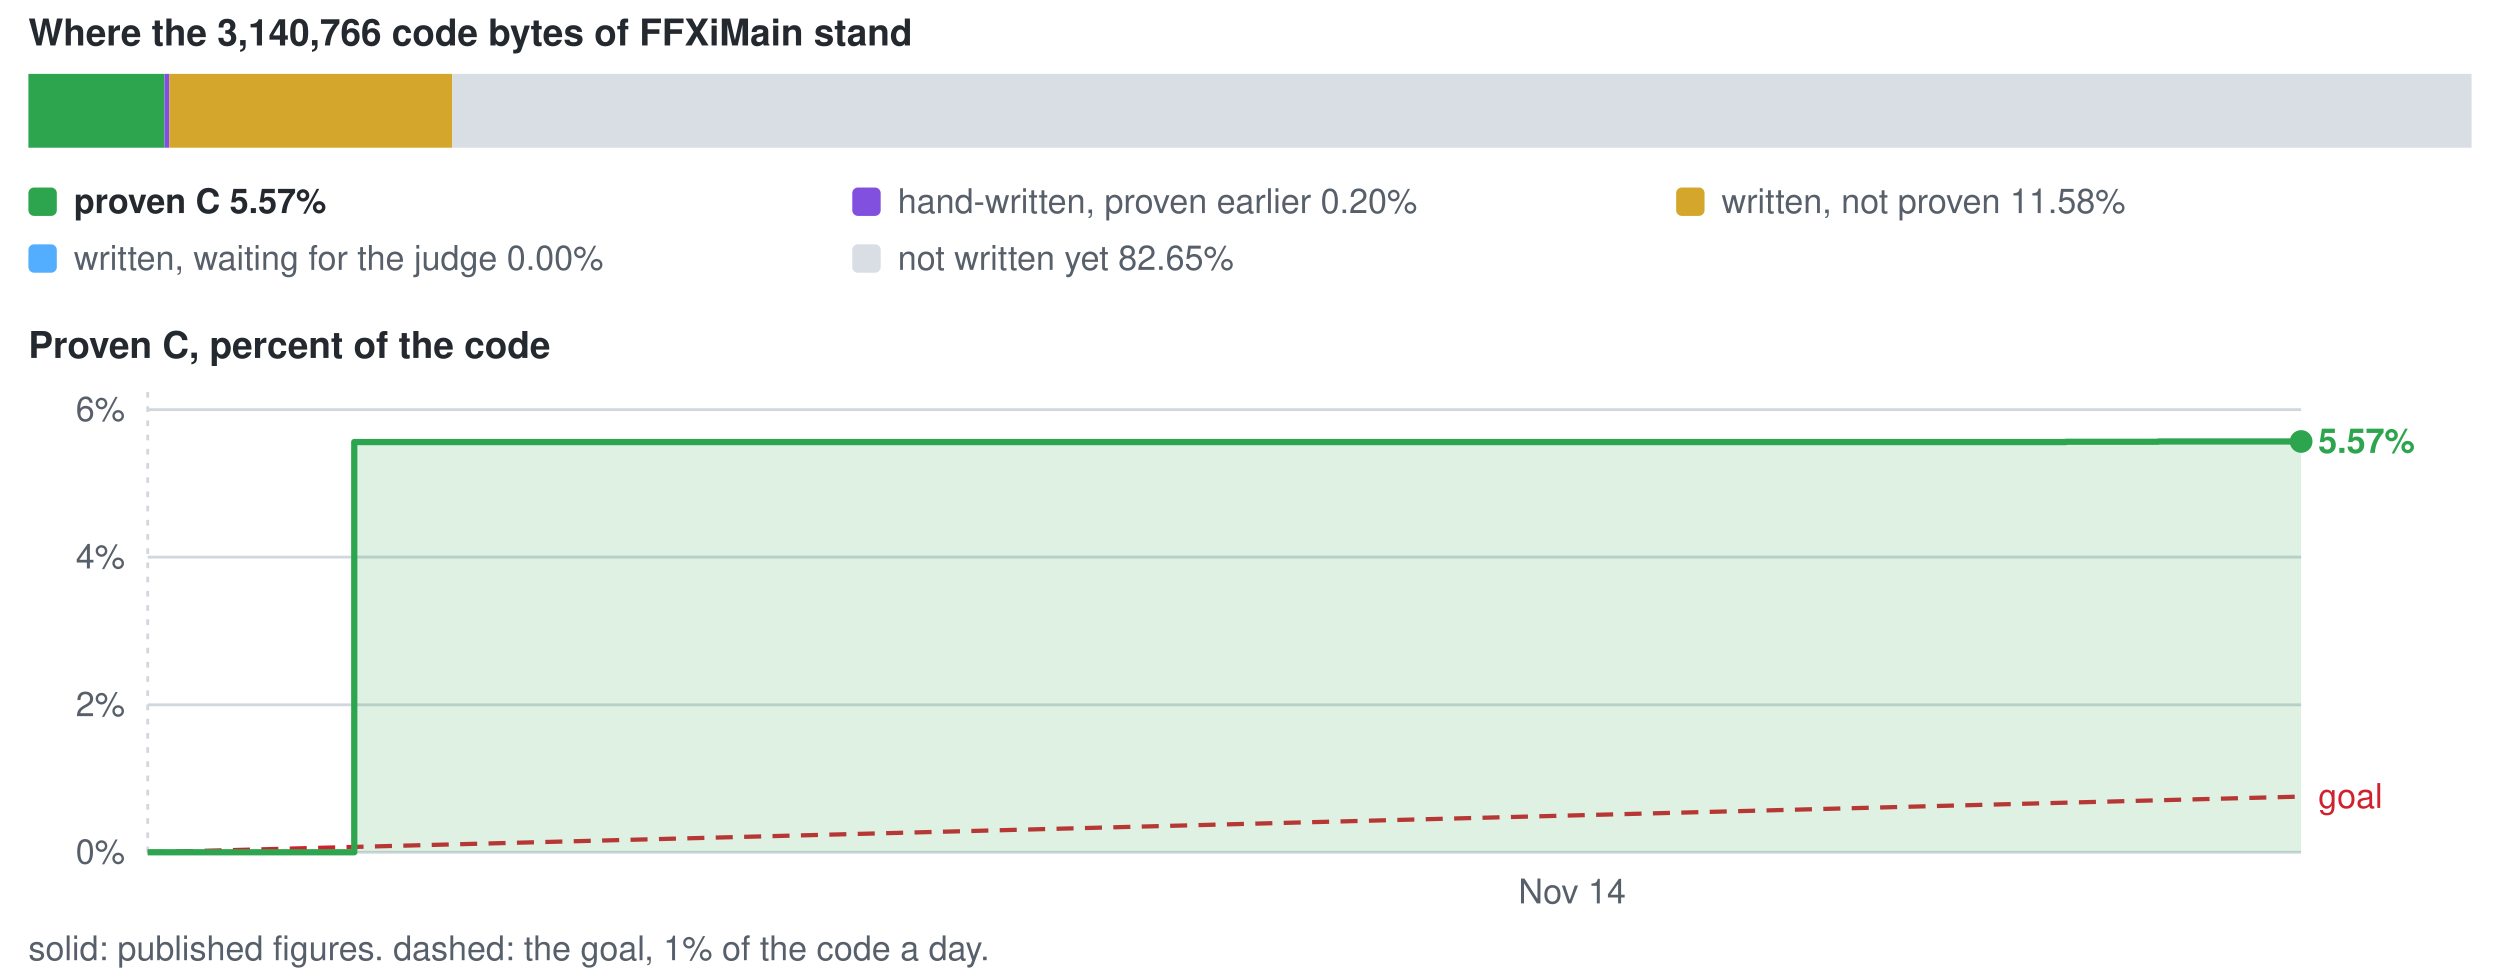
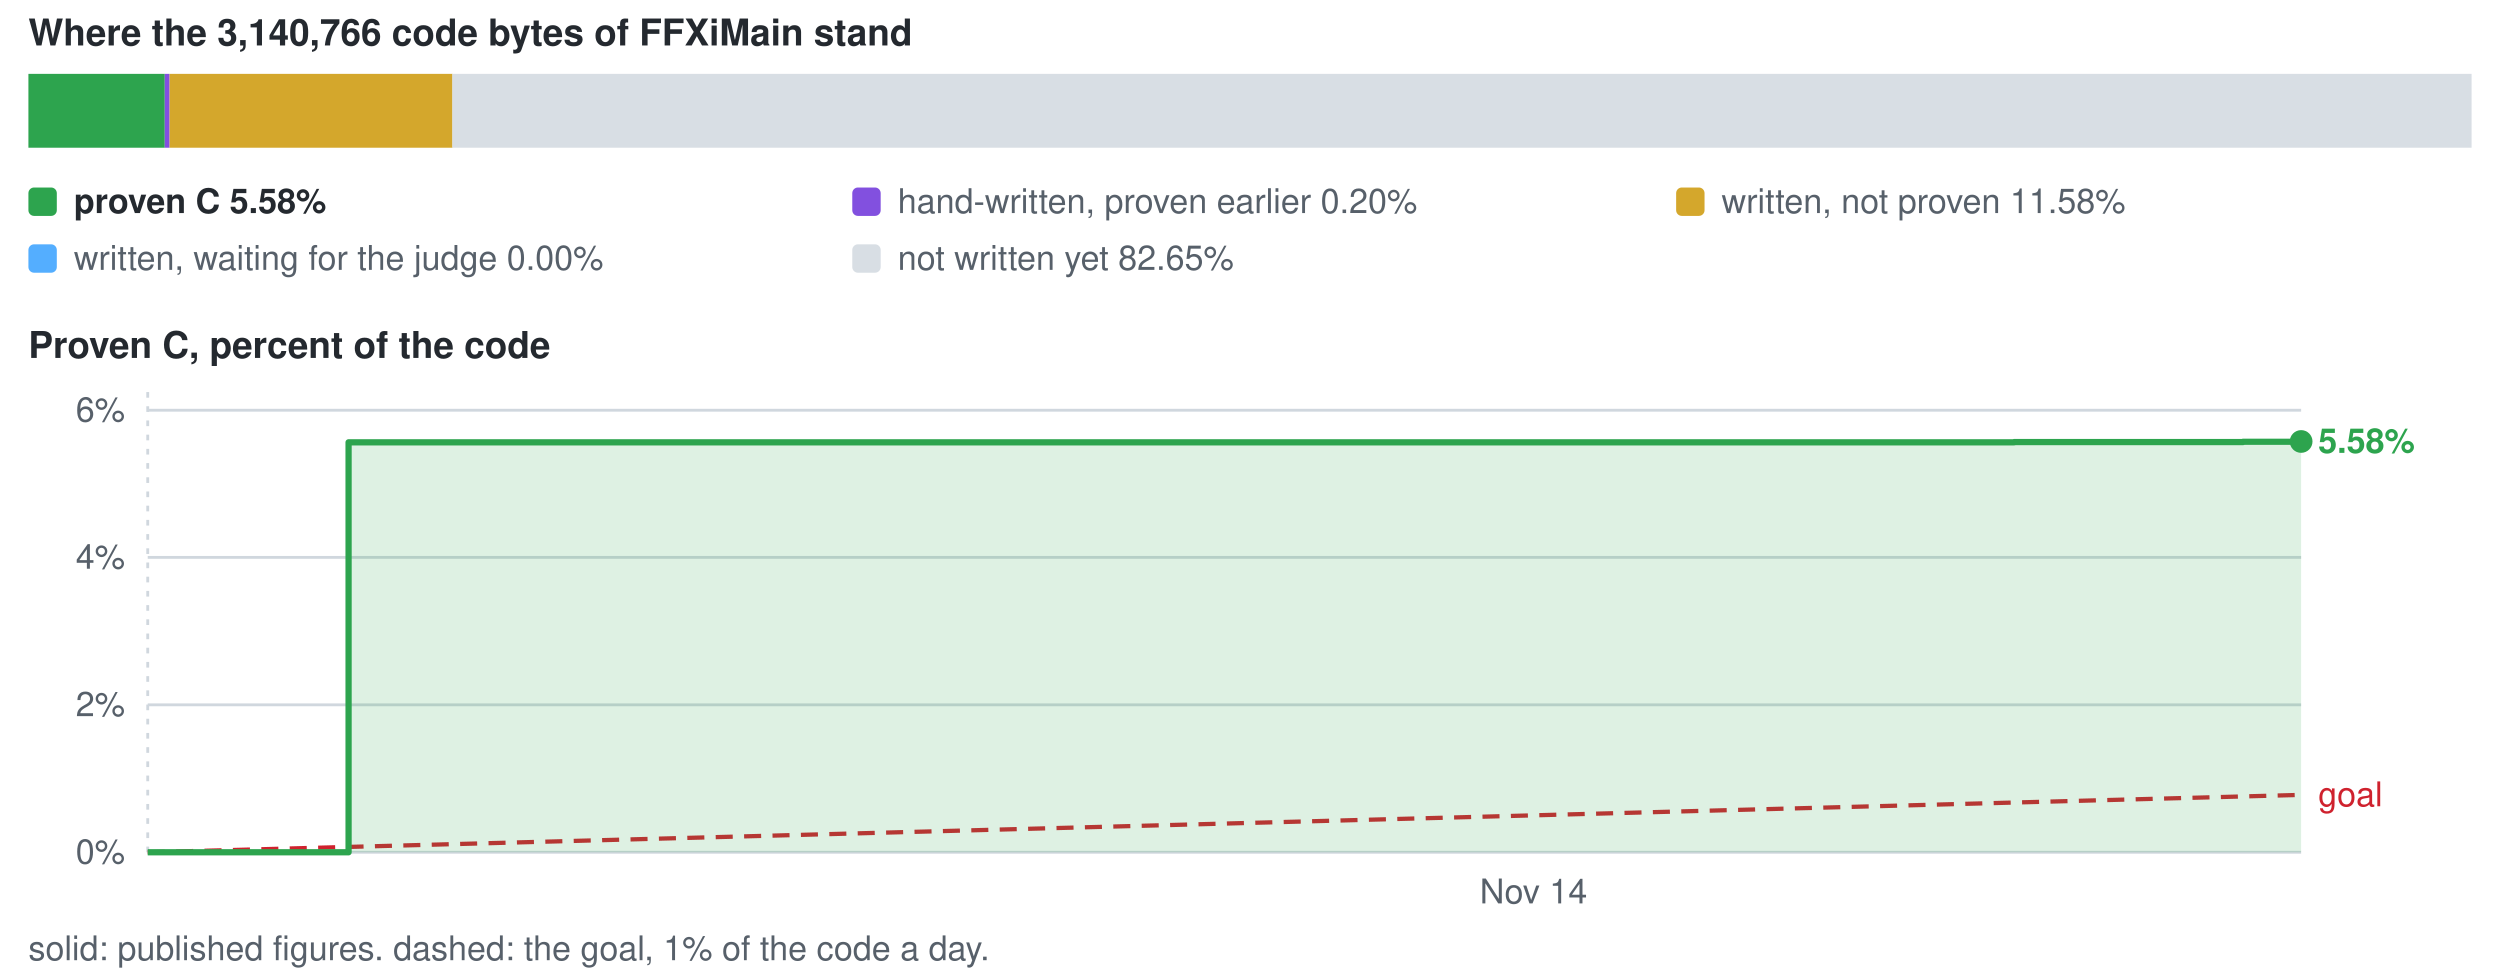
<svg xmlns="http://www.w3.org/2000/svg" viewBox="0 0 880 344" width="880" height="344" role="img" aria-label="conversion progress">
  <style>text{font-family:-apple-system,BlinkMacSystemFont,'Segoe UI',Helvetica,Arial,sans-serif;font-size:12px;fill:#57606a}.s{fill:#24292f;font-weight:600}.b{font-size:13px}</style>
  <text x="10" y="16" class="s b">Where the 3,140,766 code bytes of FFXiMain stand</text>
-   <rect x="10.0" y="26" width="47.9" height="26" fill="#2da44e" />
-   <rect x="57.9" y="26" width="1.7" height="26" fill="#8250df" />
-   <rect x="59.6" y="26" width="99.6" height="26" fill="#d4a72c" />
+   <rect x="10.0" y="26" width="48.0" height="26" fill="#2da44e" />
+   <rect x="58.0" y="26" width="1.7" height="26" fill="#8250df" />
+   <rect x="59.7" y="26" width="99.6" height="26" fill="#d4a72c" />
  <rect x="159.2" y="26" width="710.8" height="26" fill="#d8dee4" />
  <rect x="10" y="66" width="10" height="10" rx="2" fill="#2da44e" />
-   <text x="26" y="75" class="s">proven C 5.57%</text>
+   <text x="26" y="75" class="s">proven C 5.58%</text>
  <rect x="300" y="66" width="10" height="10" rx="2" fill="#8250df" />
  <text x="316" y="75">hand-written, proven earlier 0.20%</text>
  <rect x="590" y="66" width="10" height="10" rx="2" fill="#d4a72c" />
  <text x="606" y="75">written, not proven 11.58%</text>
  <rect x="10" y="86" width="10" height="10" rx="2" fill="#54aeff" />
  <text x="26" y="95">written, waiting for the judge 0.00%</text>
  <rect x="300" y="86" width="10" height="10" rx="2" fill="#d8dee4" />
  <text x="316" y="95">not written yet 82.65%</text>
  <text x="10" y="126" class="s b">Proven C, percent of the code</text>
  <line x1="52" y1="300.0" x2="810" y2="300.0" stroke="#d0d7de" stroke-width="1" />
  <text x="44" y="304.0" text-anchor="end">0%</text>
  <line x1="52" y1="248.1" x2="810" y2="248.1" stroke="#d0d7de" stroke-width="1" />
  <text x="44" y="252.1" text-anchor="end">2%</text>
-   <line x1="52" y1="196.1" x2="810" y2="196.1" stroke="#d0d7de" stroke-width="1" />
-   <text x="44" y="200.1" text-anchor="end">4%</text>
-   <line x1="52" y1="144.2" x2="810" y2="144.2" stroke="#d0d7de" stroke-width="1" />
-   <text x="44" y="148.2" text-anchor="end">6%</text>
+   <line x1="52" y1="196.2" x2="810" y2="196.2" stroke="#d0d7de" stroke-width="1" />
+   <text x="44" y="200.2" text-anchor="end">4%</text>
+   <line x1="52" y1="144.4" x2="810" y2="144.4" stroke="#d0d7de" stroke-width="1" />
+   <text x="44" y="148.4" text-anchor="end">6%</text>
  <line x1="52.0" y1="138" x2="52.0" y2="300" stroke="#d0d7de" stroke-width="1" stroke-dasharray="2 3" />
-   <text x="553.4" y="318" text-anchor="middle">Nov 14</text>
-   <line x1="52.0" y1="300.0" x2="810.0" y2="280.4" stroke="#cf222e" stroke-width="1.5" stroke-dasharray="6 4" />
-   <text x="816.0" y="284.4" style="fill:#cf222e">goal</text>
-   <path d="M52.0 300.0 H124.7 V155.6 H697.3 V155.6 H727.2 V155.5 H759.7 V155.4 H810.0 V155.4 V300.0 H52.0 Z" fill="#2da44e" fill-opacity="0.16" />
-   <path d="M52.0 300.0 H124.7 V155.6 H697.3 V155.6 H727.2 V155.5 H759.7 V155.4 H810.0 V155.4" fill="none" stroke="#2da44e" stroke-width="2.2" stroke-linejoin="round" />
+   <text x="539.8" y="318" text-anchor="middle">Nov 14</text>
+   <line x1="52.0" y1="300.0" x2="810.0" y2="279.8" stroke="#cf222e" stroke-width="1.5" stroke-dasharray="6 4" />
+   <text x="816.0" y="283.8" style="fill:#cf222e">goal</text>
+   <path d="M52.0 300.0 H122.7 V155.7 H679.9 V155.7 H709.0 V155.6 H740.6 V155.6 H789.6 V155.5 H810.0 V155.4 V300.0 H52.0 Z" fill="#2da44e" fill-opacity="0.16" />
+   <path d="M52.0 300.0 H122.7 V155.7 H679.9 V155.7 H709.0 V155.6 H740.6 V155.6 H789.6 V155.5 H810.0 V155.4" fill="none" stroke="#2da44e" stroke-width="2.2" stroke-linejoin="round" />
  <circle cx="810.0" cy="155.4" r="4" fill="#2da44e" />
-   <text x="816.0" y="159.4" class="s" style="fill:#2da44e">5.57%</text>
+   <text x="816.0" y="159.4" class="s" style="fill:#2da44e">5.58%</text>
  <text x="10" y="338">solid: published figures. dashed: the goal, 1% of the code a day.</text>
</svg>
